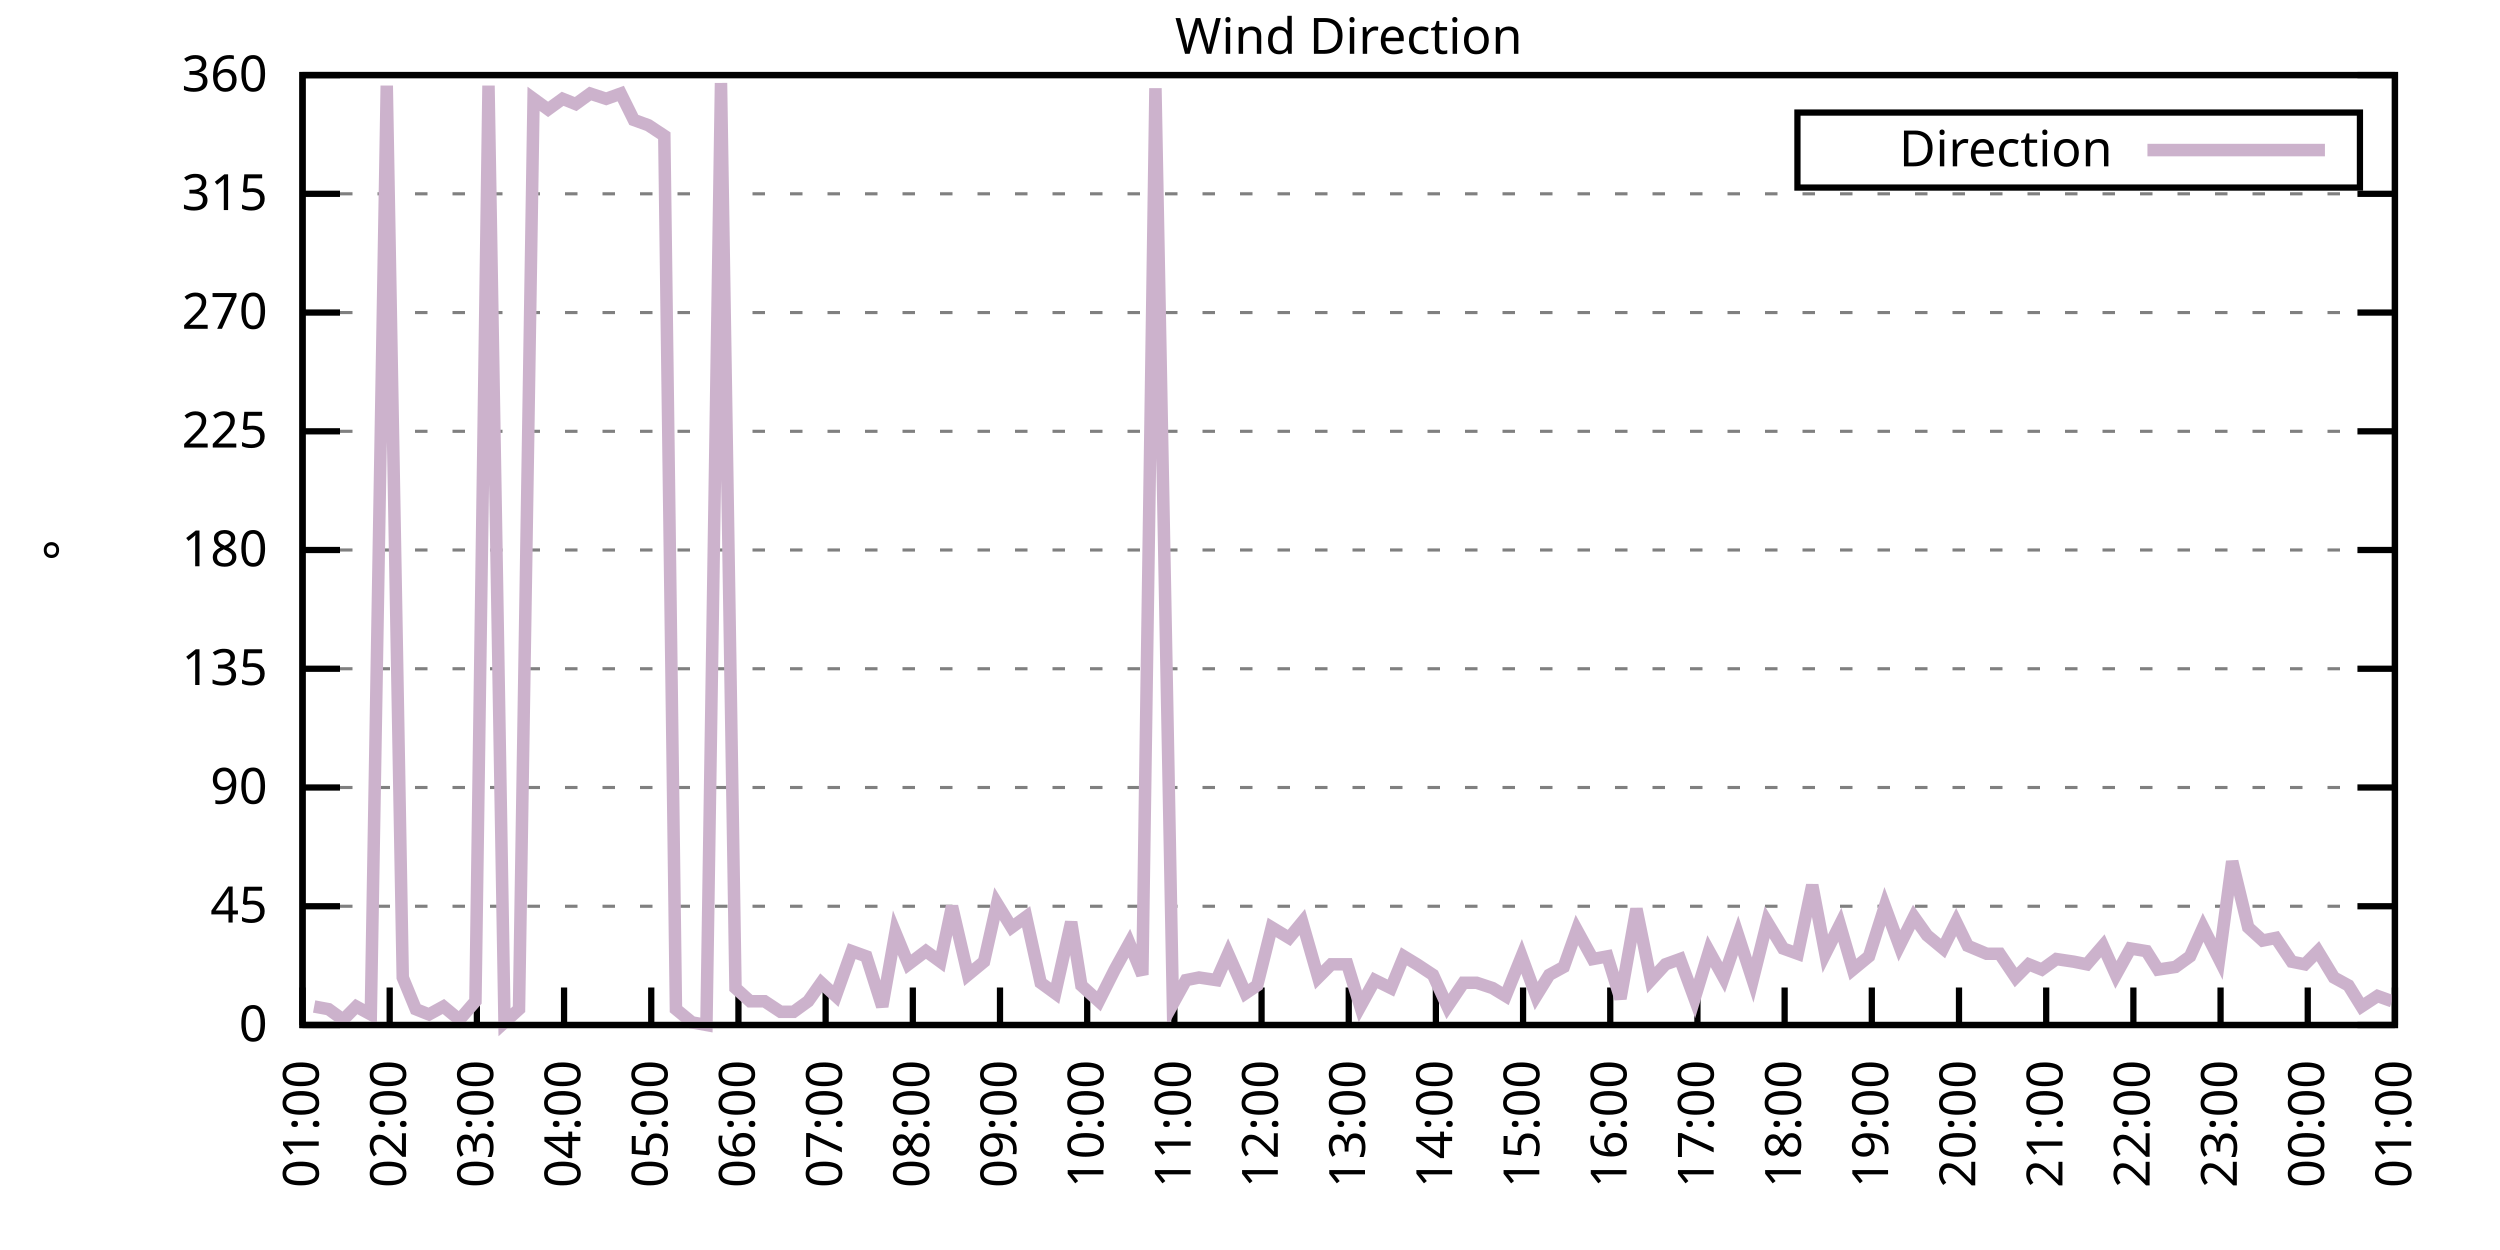
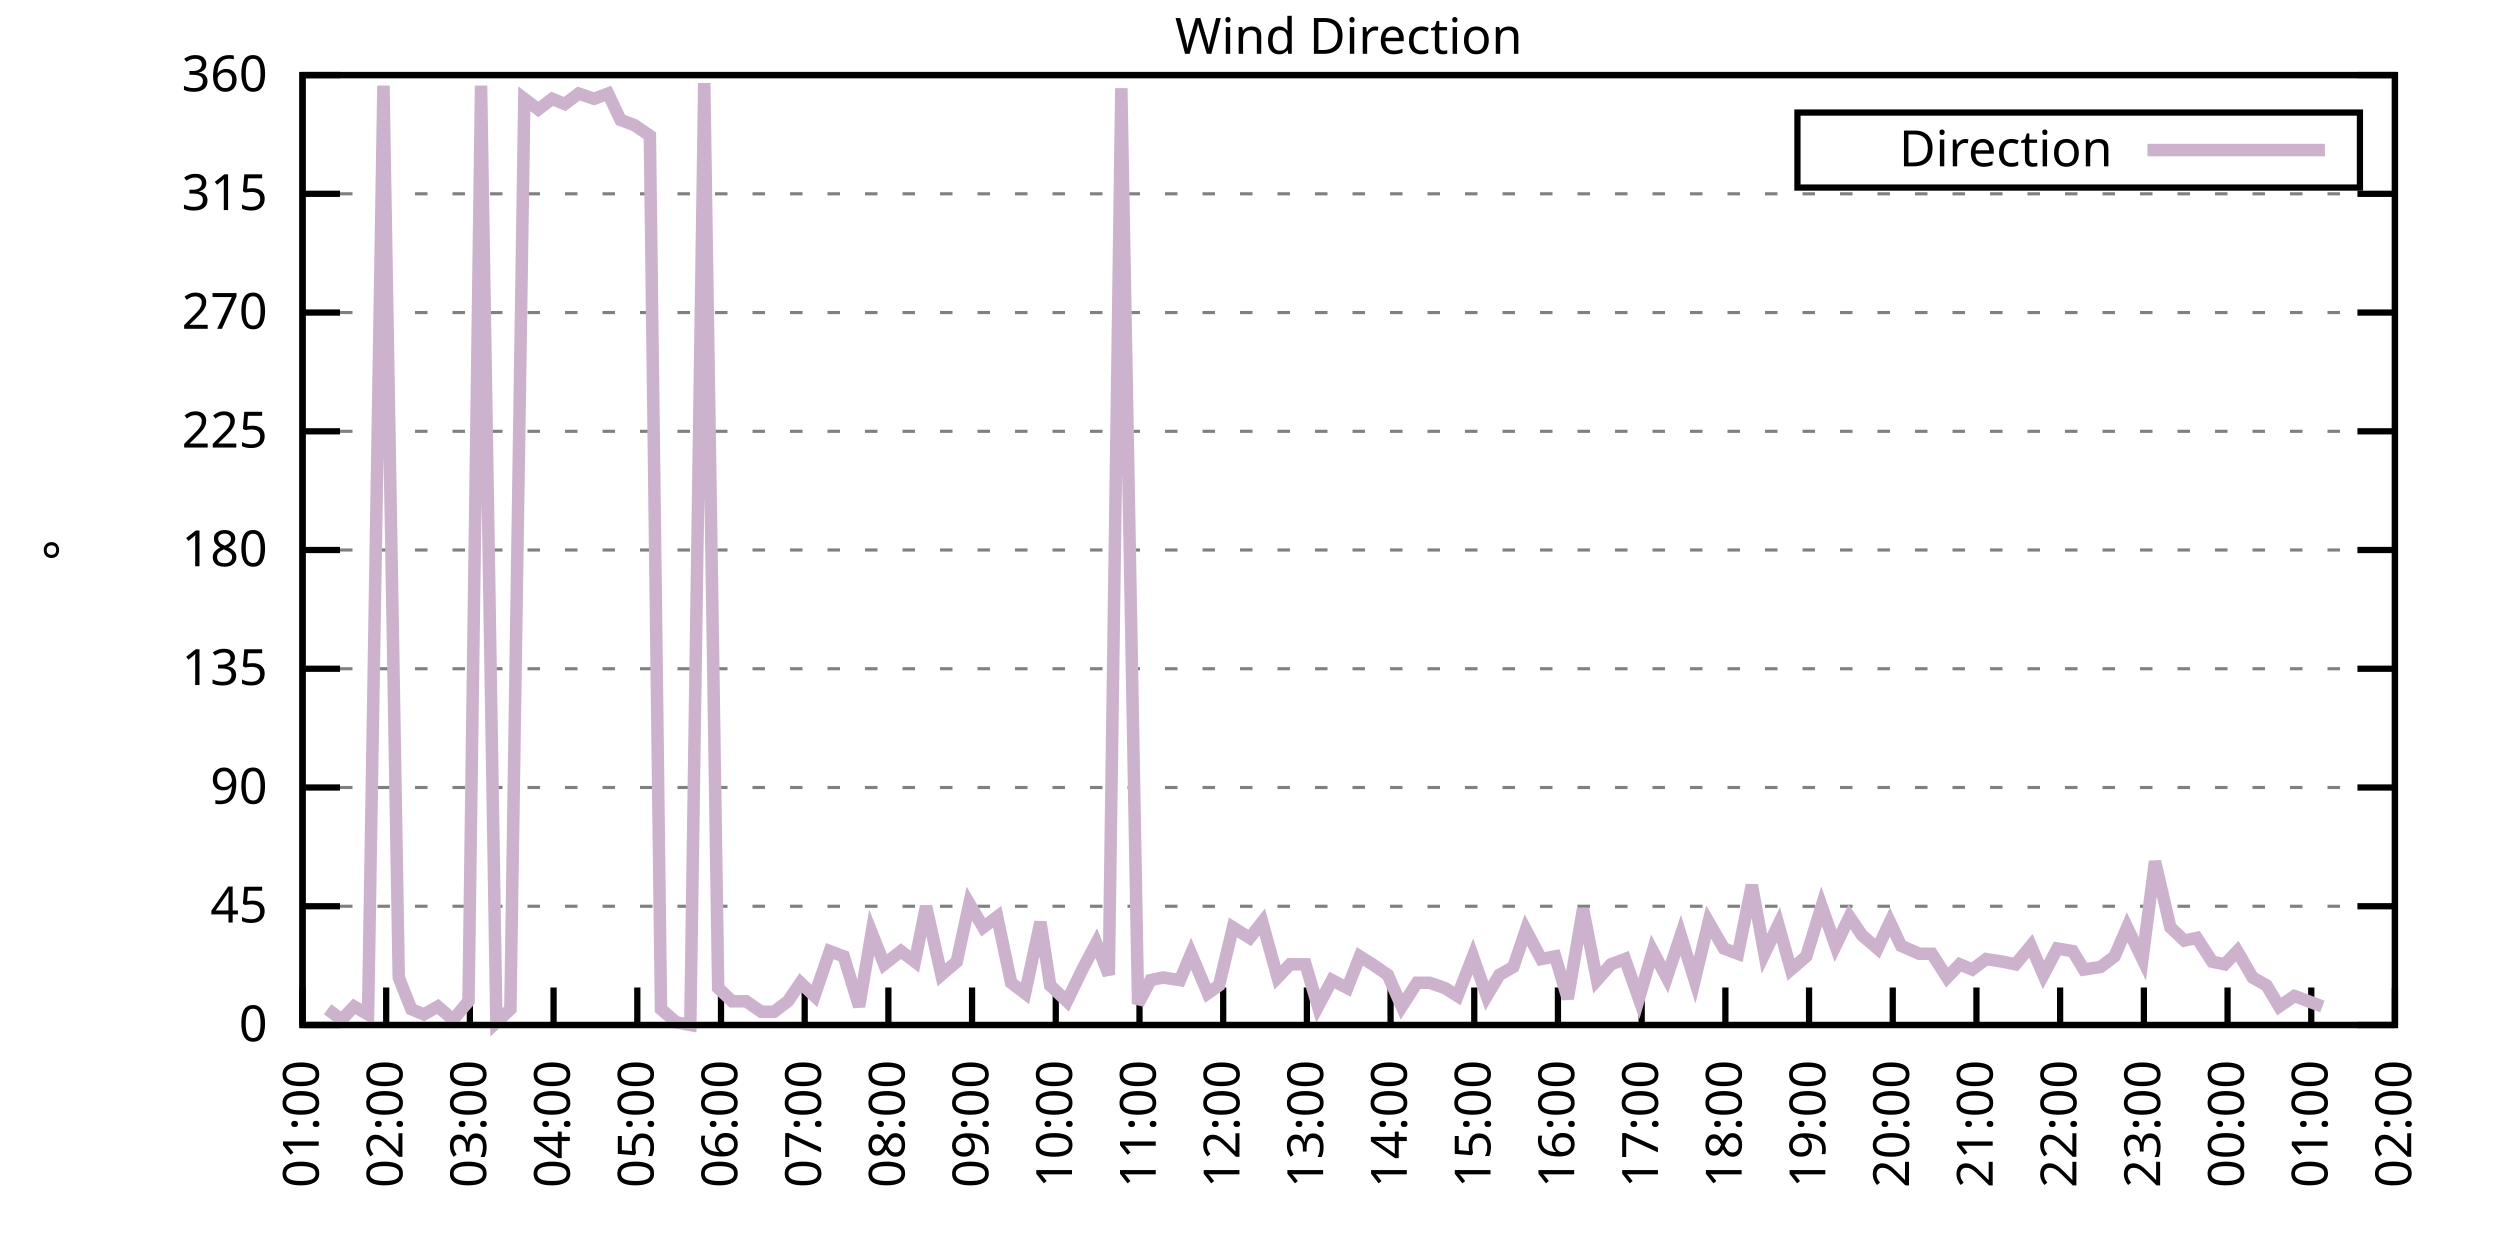
<svg xmlns="http://www.w3.org/2000/svg" xmlns:xlink="http://www.w3.org/1999/xlink" width="400" height="200" viewBox="0 0 400 200">
  <g id="gnuplot_canvas">
    <rect x="0" y="0" width="400" height="200" fill="none" />
    <defs>
      <circle id="gpDot" r="0.5" stroke-width="0.5" stroke="currentColor" />
      <path id="gpPt0" stroke-width="0.333" stroke="currentColor" d="M-1,0 h2 M0,-1 v2" />
      <path id="gpPt1" stroke-width="0.333" stroke="currentColor" d="M-1,-1 L1,1 M1,-1 L-1,1" />
      <path id="gpPt2" stroke-width="0.333" stroke="currentColor" d="M-1,0 L1,0 M0,-1 L0,1 M-1,-1 L1,1 M-1,1 L1,-1" />
      <rect id="gpPt3" stroke-width="0.333" stroke="currentColor" x="-1" y="-1" width="2" height="2" />
      <rect id="gpPt4" stroke-width="0.333" stroke="currentColor" fill="currentColor" x="-1" y="-1" width="2" height="2" />
      <circle id="gpPt5" stroke-width="0.333" stroke="currentColor" cx="0" cy="0" r="1" />
      <use xlink:href="#gpPt5" id="gpPt6" fill="currentColor" stroke="none" />
      <path id="gpPt7" stroke-width="0.333" stroke="currentColor" d="M0,-1.33 L-1.33,0.67 L1.33,0.67 z" />
      <use xlink:href="#gpPt7" id="gpPt8" fill="currentColor" stroke="none" />
      <use xlink:href="#gpPt7" id="gpPt9" stroke="currentColor" transform="rotate(180)" />
      <use xlink:href="#gpPt9" id="gpPt10" fill="currentColor" stroke="none" />
      <use xlink:href="#gpPt3" id="gpPt11" stroke="currentColor" transform="rotate(45)" />
      <use xlink:href="#gpPt11" id="gpPt12" fill="currentColor" stroke="none" />
      <path id="gpPt13" stroke-width="0.333" stroke="currentColor" d="M0,1.330 L1.265,0.411 L0.782,-1.067 L-0.782,-1.076 L-1.265,0.411 z" />
      <use xlink:href="#gpPt13" id="gpPt14" fill="currentColor" stroke="none" />
      <filter id="textbox" filterUnits="objectBoundingBox" x="0" y="0" height="1" width="1">
        <feFlood flood-color="white" flood-opacity="1" result="bgnd" />
        <feComposite in="SourceGraphic" in2="bgnd" operator="atop" />
      </filter>
      <filter id="greybox" filterUnits="objectBoundingBox" x="0" y="0" height="1" width="1">
        <feFlood flood-color="lightgrey" flood-opacity="1" result="grey" />
        <feComposite in="SourceGraphic" in2="grey" operator="atop" />
      </filter>
    </defs>
    <g fill="none" color="white" stroke="currentColor" stroke-width="1.00" stroke-linecap="butt" stroke-linejoin="miter">
</g>
    <g fill="none" color="black" stroke="currentColor" stroke-width="1.00" stroke-linecap="butt" stroke-linejoin="miter">
      <g stroke="none" shape-rendering="crispEdges">
        <polygon fill="rgb(255, 255, 255)" points="48.40,164.00 383.18,164.00 383.18,12.02 48.40,12.02 " />
      </g>
    </g>
    <g fill="none" color="black" stroke="currentColor" stroke-width="1.00" stroke-linecap="butt" stroke-linejoin="miter">
</g>
    <g fill="none" color="black" stroke="black" stroke-width="0.50" stroke-linecap="butt" stroke-linejoin="miter">
</g>
    <g fill="none" color="gray" stroke="currentColor" stroke-width="0.50" stroke-linecap="butt" stroke-linejoin="miter">
      <path stroke="gray" stroke-dasharray="2,4" class="gridline" d="M48.40,164.00 L383.19,164.00  " />
    </g>
    <g fill="none" color="gray" stroke="gray" stroke-width="1.00" stroke-linecap="butt" stroke-linejoin="miter">
</g>
    <g fill="none" color="black" stroke="currentColor" stroke-width="1.00" stroke-linecap="butt" stroke-linejoin="miter">
      <path stroke="black" d="M48.40,164.00 L54.40,164.00 M383.19,164.00 L377.19,164.00  " />
      <g transform="translate(42.80,166.60)" stroke="none" fill="black" font-family="Sans" font-size="8.00" text-anchor="end">
        <text>
          <tspan font-family="Sans"> 0</tspan>
        </text>
      </g>
    </g>
    <g fill="none" color="black" stroke="currentColor" stroke-width="1.00" stroke-linecap="butt" stroke-linejoin="miter">
</g>
    <g fill="none" color="black" stroke="black" stroke-width="0.50" stroke-linecap="butt" stroke-linejoin="miter">
</g>
    <g fill="none" color="gray" stroke="currentColor" stroke-width="0.50" stroke-linecap="butt" stroke-linejoin="miter">
      <path stroke="gray" stroke-dasharray="2,4" class="gridline" d="M48.40,145.00 L383.19,145.00  " />
    </g>
    <g fill="none" color="gray" stroke="gray" stroke-width="1.00" stroke-linecap="butt" stroke-linejoin="miter">
</g>
    <g fill="none" color="black" stroke="currentColor" stroke-width="1.00" stroke-linecap="butt" stroke-linejoin="miter">
      <path stroke="black" d="M48.40,145.00 L54.40,145.00 M383.19,145.00 L377.19,145.00  " />
      <g transform="translate(42.80,147.60)" stroke="none" fill="black" font-family="Sans" font-size="8.00" text-anchor="end">
        <text>
          <tspan font-family="Sans"> 45</tspan>
        </text>
      </g>
    </g>
    <g fill="none" color="black" stroke="currentColor" stroke-width="1.00" stroke-linecap="butt" stroke-linejoin="miter">
</g>
    <g fill="none" color="black" stroke="black" stroke-width="0.50" stroke-linecap="butt" stroke-linejoin="miter">
</g>
    <g fill="none" color="gray" stroke="currentColor" stroke-width="0.50" stroke-linecap="butt" stroke-linejoin="miter">
      <path stroke="gray" stroke-dasharray="2,4" class="gridline" d="M48.40,126.00 L383.19,126.00  " />
    </g>
    <g fill="none" color="gray" stroke="gray" stroke-width="1.00" stroke-linecap="butt" stroke-linejoin="miter">
</g>
    <g fill="none" color="black" stroke="currentColor" stroke-width="1.00" stroke-linecap="butt" stroke-linejoin="miter">
      <path stroke="black" d="M48.40,126.00 L54.40,126.00 M383.19,126.00 L377.19,126.00  " />
      <g transform="translate(42.80,128.60)" stroke="none" fill="black" font-family="Sans" font-size="8.00" text-anchor="end">
        <text>
          <tspan font-family="Sans"> 90</tspan>
        </text>
      </g>
    </g>
    <g fill="none" color="black" stroke="currentColor" stroke-width="1.00" stroke-linecap="butt" stroke-linejoin="miter">
</g>
    <g fill="none" color="black" stroke="black" stroke-width="0.50" stroke-linecap="butt" stroke-linejoin="miter">
</g>
    <g fill="none" color="gray" stroke="currentColor" stroke-width="0.50" stroke-linecap="butt" stroke-linejoin="miter">
      <path stroke="gray" stroke-dasharray="2,4" class="gridline" d="M48.40,107.00 L383.19,107.00  " />
    </g>
    <g fill="none" color="gray" stroke="gray" stroke-width="1.00" stroke-linecap="butt" stroke-linejoin="miter">
</g>
    <g fill="none" color="black" stroke="currentColor" stroke-width="1.00" stroke-linecap="butt" stroke-linejoin="miter">
      <path stroke="black" d="M48.40,107.00 L54.40,107.00 M383.19,107.00 L377.19,107.00  " />
      <g transform="translate(42.80,109.60)" stroke="none" fill="black" font-family="Sans" font-size="8.00" text-anchor="end">
        <text>
          <tspan font-family="Sans"> 135</tspan>
        </text>
      </g>
    </g>
    <g fill="none" color="black" stroke="currentColor" stroke-width="1.00" stroke-linecap="butt" stroke-linejoin="miter">
</g>
    <g fill="none" color="black" stroke="black" stroke-width="0.50" stroke-linecap="butt" stroke-linejoin="miter">
</g>
    <g fill="none" color="gray" stroke="currentColor" stroke-width="0.50" stroke-linecap="butt" stroke-linejoin="miter">
      <path stroke="gray" stroke-dasharray="2,4" class="gridline" d="M48.40,88.00 L383.19,88.00  " />
    </g>
    <g fill="none" color="gray" stroke="gray" stroke-width="1.00" stroke-linecap="butt" stroke-linejoin="miter">
</g>
    <g fill="none" color="black" stroke="currentColor" stroke-width="1.00" stroke-linecap="butt" stroke-linejoin="miter">
      <path stroke="black" d="M48.40,88.00 L54.40,88.00 M383.19,88.00 L377.19,88.00  " />
      <g transform="translate(42.80,90.60)" stroke="none" fill="black" font-family="Sans" font-size="8.00" text-anchor="end">
        <text>
          <tspan font-family="Sans"> 180</tspan>
        </text>
      </g>
    </g>
    <g fill="none" color="black" stroke="currentColor" stroke-width="1.00" stroke-linecap="butt" stroke-linejoin="miter">
</g>
    <g fill="none" color="black" stroke="black" stroke-width="0.50" stroke-linecap="butt" stroke-linejoin="miter">
</g>
    <g fill="none" color="gray" stroke="currentColor" stroke-width="0.50" stroke-linecap="butt" stroke-linejoin="miter">
      <path stroke="gray" stroke-dasharray="2,4" class="gridline" d="M48.40,69.01 L383.19,69.01  " />
    </g>
    <g fill="none" color="gray" stroke="gray" stroke-width="1.00" stroke-linecap="butt" stroke-linejoin="miter">
</g>
    <g fill="none" color="black" stroke="currentColor" stroke-width="1.00" stroke-linecap="butt" stroke-linejoin="miter">
      <path stroke="black" d="M48.40,69.01 L54.40,69.01 M383.19,69.01 L377.19,69.01  " />
      <g transform="translate(42.80,71.61)" stroke="none" fill="black" font-family="Sans" font-size="8.00" text-anchor="end">
        <text>
          <tspan font-family="Sans"> 225</tspan>
        </text>
      </g>
    </g>
    <g fill="none" color="black" stroke="currentColor" stroke-width="1.00" stroke-linecap="butt" stroke-linejoin="miter">
</g>
    <g fill="none" color="black" stroke="black" stroke-width="0.50" stroke-linecap="butt" stroke-linejoin="miter">
</g>
    <g fill="none" color="gray" stroke="currentColor" stroke-width="0.50" stroke-linecap="butt" stroke-linejoin="miter">
      <path stroke="gray" stroke-dasharray="2,4" class="gridline" d="M48.40,50.01 L383.19,50.01  " />
    </g>
    <g fill="none" color="gray" stroke="gray" stroke-width="1.00" stroke-linecap="butt" stroke-linejoin="miter">
</g>
    <g fill="none" color="black" stroke="currentColor" stroke-width="1.00" stroke-linecap="butt" stroke-linejoin="miter">
      <path stroke="black" d="M48.40,50.01 L54.40,50.01 M383.19,50.01 L377.19,50.01  " />
      <g transform="translate(42.80,52.61)" stroke="none" fill="black" font-family="Sans" font-size="8.00" text-anchor="end">
        <text>
          <tspan font-family="Sans"> 270</tspan>
        </text>
      </g>
    </g>
    <g fill="none" color="black" stroke="currentColor" stroke-width="1.00" stroke-linecap="butt" stroke-linejoin="miter">
</g>
    <g fill="none" color="black" stroke="black" stroke-width="0.50" stroke-linecap="butt" stroke-linejoin="miter">
</g>
    <g fill="none" color="gray" stroke="currentColor" stroke-width="0.50" stroke-linecap="butt" stroke-linejoin="miter">
      <path stroke="gray" stroke-dasharray="2,4" class="gridline" d="M48.40,31.01 L383.19,31.01  " />
    </g>
    <g fill="none" color="gray" stroke="gray" stroke-width="1.00" stroke-linecap="butt" stroke-linejoin="miter">
</g>
    <g fill="none" color="black" stroke="currentColor" stroke-width="1.00" stroke-linecap="butt" stroke-linejoin="miter">
      <path stroke="black" d="M48.40,31.01 L54.40,31.01 M383.19,31.01 L377.19,31.01  " />
      <g transform="translate(42.80,33.61)" stroke="none" fill="black" font-family="Sans" font-size="8.00" text-anchor="end">
        <text>
          <tspan font-family="Sans"> 315</tspan>
        </text>
      </g>
    </g>
    <g fill="none" color="black" stroke="currentColor" stroke-width="1.00" stroke-linecap="butt" stroke-linejoin="miter">
</g>
    <g fill="none" color="black" stroke="black" stroke-width="0.50" stroke-linecap="butt" stroke-linejoin="miter">
</g>
    <g fill="none" color="gray" stroke="currentColor" stroke-width="0.50" stroke-linecap="butt" stroke-linejoin="miter">
      <path stroke="gray" stroke-dasharray="2,4" class="gridline" d="M48.40,12.01 L383.19,12.01  " />
    </g>
    <g fill="none" color="gray" stroke="gray" stroke-width="1.00" stroke-linecap="butt" stroke-linejoin="miter">
</g>
    <g fill="none" color="black" stroke="currentColor" stroke-width="1.00" stroke-linecap="butt" stroke-linejoin="miter">
      <path stroke="black" d="M48.40,12.01 L54.40,12.01 M383.19,12.01 L377.19,12.01  " />
      <g transform="translate(42.80,14.61)" stroke="none" fill="black" font-family="Sans" font-size="8.00" text-anchor="end">
        <text>
          <tspan font-family="Sans"> 360</tspan>
        </text>
      </g>
    </g>
    <g fill="none" color="black" stroke="currentColor" stroke-width="1.00" stroke-linecap="butt" stroke-linejoin="miter">
      <path stroke="black" d="M48.40,164.00 L48.40,158.00  " />
      <g transform="translate(51.00,169.60) rotate(270.00)" stroke="none" fill="black" font-family="Sans" font-size="8.00" text-anchor="end">
        <text>
          <tspan font-family="Sans">01:00</tspan>
        </text>
      </g>
    </g>
    <g fill="none" color="black" stroke="currentColor" stroke-width="1.00" stroke-linecap="butt" stroke-linejoin="miter">
-       <path stroke="black" d="M62.35,164.00 L62.35,158.00  " />
-       <g transform="translate(64.95,169.60) rotate(270.00)" stroke="none" fill="black" font-family="Sans" font-size="8.00" text-anchor="end">
+       <path stroke="black" d="M61.79,164.00 L61.79,158.00  " />
+       <g transform="translate(64.39,169.60) rotate(270.00)" stroke="none" fill="black" font-family="Sans" font-size="8.00" text-anchor="end">
        <text>
          <tspan font-family="Sans">02:00</tspan>
        </text>
      </g>
    </g>
    <g fill="none" color="black" stroke="currentColor" stroke-width="1.00" stroke-linecap="butt" stroke-linejoin="miter">
-       <path stroke="black" d="M76.30,164.00 L76.30,158.00  " />
-       <g transform="translate(78.90,169.60) rotate(270.00)" stroke="none" fill="black" font-family="Sans" font-size="8.00" text-anchor="end">
+       <path stroke="black" d="M75.18,164.00 L75.18,158.00  " />
+       <g transform="translate(77.78,169.60) rotate(270.00)" stroke="none" fill="black" font-family="Sans" font-size="8.00" text-anchor="end">
        <text>
          <tspan font-family="Sans">03:00</tspan>
        </text>
      </g>
    </g>
    <g fill="none" color="black" stroke="currentColor" stroke-width="1.00" stroke-linecap="butt" stroke-linejoin="miter">
-       <path stroke="black" d="M90.25,164.00 L90.25,158.00  " />
-       <g transform="translate(92.85,169.60) rotate(270.00)" stroke="none" fill="black" font-family="Sans" font-size="8.00" text-anchor="end">
+       <path stroke="black" d="M88.57,164.00 L88.57,158.00  " />
+       <g transform="translate(91.17,169.60) rotate(270.00)" stroke="none" fill="black" font-family="Sans" font-size="8.00" text-anchor="end">
        <text>
          <tspan font-family="Sans">04:00</tspan>
        </text>
      </g>
    </g>
    <g fill="none" color="black" stroke="currentColor" stroke-width="1.00" stroke-linecap="butt" stroke-linejoin="miter">
-       <path stroke="black" d="M104.20,164.00 L104.20,158.00  " />
-       <g transform="translate(106.80,169.60) rotate(270.00)" stroke="none" fill="black" font-family="Sans" font-size="8.00" text-anchor="end">
+       <path stroke="black" d="M101.97,164.00 L101.97,158.00  " />
+       <g transform="translate(104.57,169.60) rotate(270.00)" stroke="none" fill="black" font-family="Sans" font-size="8.00" text-anchor="end">
        <text>
          <tspan font-family="Sans">05:00</tspan>
        </text>
      </g>
    </g>
    <g fill="none" color="black" stroke="currentColor" stroke-width="1.00" stroke-linecap="butt" stroke-linejoin="miter">
-       <path stroke="black" d="M118.15,164.00 L118.15,158.00  " />
-       <g transform="translate(120.75,169.60) rotate(270.00)" stroke="none" fill="black" font-family="Sans" font-size="8.00" text-anchor="end">
+       <path stroke="black" d="M115.36,164.00 L115.36,158.00  " />
+       <g transform="translate(117.96,169.60) rotate(270.00)" stroke="none" fill="black" font-family="Sans" font-size="8.00" text-anchor="end">
        <text>
          <tspan font-family="Sans">06:00</tspan>
        </text>
      </g>
    </g>
    <g fill="none" color="black" stroke="currentColor" stroke-width="1.00" stroke-linecap="butt" stroke-linejoin="miter">
-       <path stroke="black" d="M132.10,164.00 L132.10,158.00  " />
-       <g transform="translate(134.70,169.60) rotate(270.00)" stroke="none" fill="black" font-family="Sans" font-size="8.00" text-anchor="end">
+       <path stroke="black" d="M128.75,164.00 L128.75,158.00  " />
+       <g transform="translate(131.35,169.60) rotate(270.00)" stroke="none" fill="black" font-family="Sans" font-size="8.00" text-anchor="end">
        <text>
          <tspan font-family="Sans">07:00</tspan>
        </text>
      </g>
    </g>
    <g fill="none" color="black" stroke="currentColor" stroke-width="1.00" stroke-linecap="butt" stroke-linejoin="miter">
-       <path stroke="black" d="M146.05,164.00 L146.05,158.00  " />
-       <g transform="translate(148.65,169.60) rotate(270.00)" stroke="none" fill="black" font-family="Sans" font-size="8.00" text-anchor="end">
+       <path stroke="black" d="M142.14,164.00 L142.14,158.00  " />
+       <g transform="translate(144.74,169.60) rotate(270.00)" stroke="none" fill="black" font-family="Sans" font-size="8.00" text-anchor="end">
        <text>
          <tspan font-family="Sans">08:00</tspan>
        </text>
      </g>
    </g>
    <g fill="none" color="black" stroke="currentColor" stroke-width="1.00" stroke-linecap="butt" stroke-linejoin="miter">
-       <path stroke="black" d="M160.00,164.00 L160.00,158.00  " />
-       <g transform="translate(162.60,169.60) rotate(270.00)" stroke="none" fill="black" font-family="Sans" font-size="8.00" text-anchor="end">
+       <path stroke="black" d="M155.53,164.00 L155.53,158.00  " />
+       <g transform="translate(158.13,169.60) rotate(270.00)" stroke="none" fill="black" font-family="Sans" font-size="8.00" text-anchor="end">
        <text>
          <tspan font-family="Sans">09:00</tspan>
        </text>
      </g>
    </g>
    <g fill="none" color="black" stroke="currentColor" stroke-width="1.00" stroke-linecap="butt" stroke-linejoin="miter">
-       <path stroke="black" d="M173.95,164.00 L173.95,158.00  " />
-       <g transform="translate(176.55,169.60) rotate(270.00)" stroke="none" fill="black" font-family="Sans" font-size="8.00" text-anchor="end">
+       <path stroke="black" d="M168.92,164.00 L168.92,158.00  " />
+       <g transform="translate(171.52,169.60) rotate(270.00)" stroke="none" fill="black" font-family="Sans" font-size="8.00" text-anchor="end">
        <text>
          <tspan font-family="Sans">10:00</tspan>
        </text>
      </g>
    </g>
    <g fill="none" color="black" stroke="currentColor" stroke-width="1.00" stroke-linecap="butt" stroke-linejoin="miter">
-       <path stroke="black" d="M187.90,164.00 L187.90,158.00  " />
-       <g transform="translate(190.50,169.60) rotate(270.00)" stroke="none" fill="black" font-family="Sans" font-size="8.00" text-anchor="end">
+       <path stroke="black" d="M182.32,164.00 L182.32,158.00  " />
+       <g transform="translate(184.92,169.60) rotate(270.00)" stroke="none" fill="black" font-family="Sans" font-size="8.00" text-anchor="end">
        <text>
          <tspan font-family="Sans">11:00</tspan>
        </text>
      </g>
    </g>
    <g fill="none" color="black" stroke="currentColor" stroke-width="1.00" stroke-linecap="butt" stroke-linejoin="miter">
-       <path stroke="black" d="M201.85,164.00 L201.85,158.00  " />
-       <g transform="translate(204.45,169.60) rotate(270.00)" stroke="none" fill="black" font-family="Sans" font-size="8.00" text-anchor="end">
+       <path stroke="black" d="M195.71,164.00 L195.71,158.00  " />
+       <g transform="translate(198.31,169.60) rotate(270.00)" stroke="none" fill="black" font-family="Sans" font-size="8.00" text-anchor="end">
        <text>
          <tspan font-family="Sans">12:00</tspan>
        </text>
      </g>
    </g>
    <g fill="none" color="black" stroke="currentColor" stroke-width="1.00" stroke-linecap="butt" stroke-linejoin="miter">
-       <path stroke="black" d="M215.80,164.00 L215.80,158.00  " />
-       <g transform="translate(218.40,169.60) rotate(270.00)" stroke="none" fill="black" font-family="Sans" font-size="8.00" text-anchor="end">
+       <path stroke="black" d="M209.10,164.00 L209.10,158.00  " />
+       <g transform="translate(211.70,169.60) rotate(270.00)" stroke="none" fill="black" font-family="Sans" font-size="8.00" text-anchor="end">
        <text>
          <tspan font-family="Sans">13:00</tspan>
        </text>
      </g>
    </g>
    <g fill="none" color="black" stroke="currentColor" stroke-width="1.00" stroke-linecap="butt" stroke-linejoin="miter">
-       <path stroke="black" d="M229.74,164.00 L229.74,158.00  " />
-       <g transform="translate(232.34,169.60) rotate(270.00)" stroke="none" fill="black" font-family="Sans" font-size="8.00" text-anchor="end">
+       <path stroke="black" d="M222.49,164.00 L222.49,158.00  " />
+       <g transform="translate(225.09,169.60) rotate(270.00)" stroke="none" fill="black" font-family="Sans" font-size="8.00" text-anchor="end">
        <text>
          <tspan font-family="Sans">14:00</tspan>
        </text>
      </g>
    </g>
    <g fill="none" color="black" stroke="currentColor" stroke-width="1.00" stroke-linecap="butt" stroke-linejoin="miter">
-       <path stroke="black" d="M243.69,164.00 L243.69,158.00  " />
-       <g transform="translate(246.29,169.60) rotate(270.00)" stroke="none" fill="black" font-family="Sans" font-size="8.00" text-anchor="end">
+       <path stroke="black" d="M235.88,164.00 L235.88,158.00  " />
+       <g transform="translate(238.48,169.60) rotate(270.00)" stroke="none" fill="black" font-family="Sans" font-size="8.00" text-anchor="end">
        <text>
          <tspan font-family="Sans">15:00</tspan>
        </text>
      </g>
    </g>
    <g fill="none" color="black" stroke="currentColor" stroke-width="1.00" stroke-linecap="butt" stroke-linejoin="miter">
-       <path stroke="black" d="M257.64,164.00 L257.64,158.00  " />
-       <g transform="translate(260.24,169.60) rotate(270.00)" stroke="none" fill="black" font-family="Sans" font-size="8.00" text-anchor="end">
+       <path stroke="black" d="M249.27,164.00 L249.27,158.00  " />
+       <g transform="translate(251.87,169.60) rotate(270.00)" stroke="none" fill="black" font-family="Sans" font-size="8.00" text-anchor="end">
        <text>
          <tspan font-family="Sans">16:00</tspan>
        </text>
      </g>
    </g>
    <g fill="none" color="black" stroke="currentColor" stroke-width="1.00" stroke-linecap="butt" stroke-linejoin="miter">
-       <path stroke="black" d="M271.59,164.00 L271.59,158.00  " />
-       <g transform="translate(274.19,169.60) rotate(270.00)" stroke="none" fill="black" font-family="Sans" font-size="8.00" text-anchor="end">
+       <path stroke="black" d="M262.67,164.00 L262.67,158.00  " />
+       <g transform="translate(265.27,169.60) rotate(270.00)" stroke="none" fill="black" font-family="Sans" font-size="8.00" text-anchor="end">
        <text>
          <tspan font-family="Sans">17:00</tspan>
        </text>
      </g>
    </g>
    <g fill="none" color="black" stroke="currentColor" stroke-width="1.00" stroke-linecap="butt" stroke-linejoin="miter">
-       <path stroke="black" d="M285.54,164.00 L285.54,158.00  " />
-       <g transform="translate(288.14,169.60) rotate(270.00)" stroke="none" fill="black" font-family="Sans" font-size="8.00" text-anchor="end">
+       <path stroke="black" d="M276.06,164.00 L276.06,158.00  " />
+       <g transform="translate(278.66,169.60) rotate(270.00)" stroke="none" fill="black" font-family="Sans" font-size="8.00" text-anchor="end">
        <text>
          <tspan font-family="Sans">18:00</tspan>
        </text>
      </g>
    </g>
    <g fill="none" color="black" stroke="currentColor" stroke-width="1.00" stroke-linecap="butt" stroke-linejoin="miter">
-       <path stroke="black" d="M299.49,164.00 L299.49,158.00  " />
-       <g transform="translate(302.09,169.60) rotate(270.00)" stroke="none" fill="black" font-family="Sans" font-size="8.00" text-anchor="end">
+       <path stroke="black" d="M289.45,164.00 L289.45,158.00  " />
+       <g transform="translate(292.05,169.60) rotate(270.00)" stroke="none" fill="black" font-family="Sans" font-size="8.00" text-anchor="end">
        <text>
          <tspan font-family="Sans">19:00</tspan>
        </text>
      </g>
    </g>
    <g fill="none" color="black" stroke="currentColor" stroke-width="1.00" stroke-linecap="butt" stroke-linejoin="miter">
-       <path stroke="black" d="M313.44,164.00 L313.44,158.00  " />
-       <g transform="translate(316.04,169.60) rotate(270.00)" stroke="none" fill="black" font-family="Sans" font-size="8.00" text-anchor="end">
+       <path stroke="black" d="M302.84,164.00 L302.84,158.00  " />
+       <g transform="translate(305.44,169.60) rotate(270.00)" stroke="none" fill="black" font-family="Sans" font-size="8.00" text-anchor="end">
        <text>
          <tspan font-family="Sans">20:00</tspan>
        </text>
      </g>
    </g>
    <g fill="none" color="black" stroke="currentColor" stroke-width="1.00" stroke-linecap="butt" stroke-linejoin="miter">
-       <path stroke="black" d="M327.39,164.00 L327.39,158.00  " />
-       <g transform="translate(329.99,169.60) rotate(270.00)" stroke="none" fill="black" font-family="Sans" font-size="8.00" text-anchor="end">
+       <path stroke="black" d="M316.23,164.00 L316.23,158.00  " />
+       <g transform="translate(318.83,169.60) rotate(270.00)" stroke="none" fill="black" font-family="Sans" font-size="8.00" text-anchor="end">
        <text>
          <tspan font-family="Sans">21:00</tspan>
        </text>
      </g>
    </g>
    <g fill="none" color="black" stroke="currentColor" stroke-width="1.00" stroke-linecap="butt" stroke-linejoin="miter">
-       <path stroke="black" d="M341.34,164.00 L341.34,158.00  " />
-       <g transform="translate(343.94,169.60) rotate(270.00)" stroke="none" fill="black" font-family="Sans" font-size="8.00" text-anchor="end">
+       <path stroke="black" d="M329.62,164.00 L329.62,158.00  " />
+       <g transform="translate(332.22,169.60) rotate(270.00)" stroke="none" fill="black" font-family="Sans" font-size="8.00" text-anchor="end">
        <text>
          <tspan font-family="Sans">22:00</tspan>
        </text>
      </g>
    </g>
    <g fill="none" color="black" stroke="currentColor" stroke-width="1.00" stroke-linecap="butt" stroke-linejoin="miter">
-       <path stroke="black" d="M355.29,164.00 L355.29,158.00  " />
-       <g transform="translate(357.89,169.60) rotate(270.00)" stroke="none" fill="black" font-family="Sans" font-size="8.00" text-anchor="end">
+       <path stroke="black" d="M343.02,164.00 L343.02,158.00  " />
+       <g transform="translate(345.62,169.60) rotate(270.00)" stroke="none" fill="black" font-family="Sans" font-size="8.00" text-anchor="end">
        <text>
          <tspan font-family="Sans">23:00</tspan>
        </text>
      </g>
    </g>
    <g fill="none" color="black" stroke="currentColor" stroke-width="1.00" stroke-linecap="butt" stroke-linejoin="miter">
-       <path stroke="black" d="M369.24,164.00 L369.24,158.00  " />
-       <g transform="translate(371.84,169.60) rotate(270.00)" stroke="none" fill="black" font-family="Sans" font-size="8.00" text-anchor="end">
+       <path stroke="black" d="M356.41,164.00 L356.41,158.00  " />
+       <g transform="translate(359.01,169.60) rotate(270.00)" stroke="none" fill="black" font-family="Sans" font-size="8.00" text-anchor="end">
        <text>
          <tspan font-family="Sans">00:00</tspan>
+         </text>
+       </g>
+     </g>
+     <g fill="none" color="black" stroke="currentColor" stroke-width="1.00" stroke-linecap="butt" stroke-linejoin="miter">
+       <path stroke="black" d="M369.80,164.00 L369.80,158.00  " />
+       <g transform="translate(372.40,169.60) rotate(270.00)" stroke="none" fill="black" font-family="Sans" font-size="8.00" text-anchor="end">
+         <text>
+           <tspan font-family="Sans">01:00</tspan>
        </text>
      </g>
    </g>
    <g fill="none" color="black" stroke="currentColor" stroke-width="1.00" stroke-linecap="butt" stroke-linejoin="miter">
      <path stroke="black" d="M383.19,164.00 L383.19,158.00  " />
      <g transform="translate(385.79,169.60) rotate(270.00)" stroke="none" fill="black" font-family="Sans" font-size="8.00" text-anchor="end">
        <text>
-           <tspan font-family="Sans">01:00</tspan>
+           <tspan font-family="Sans">02:00</tspan>
        </text>
      </g>
    </g>
    <g fill="none" color="black" stroke="currentColor" stroke-width="1.00" stroke-linecap="butt" stroke-linejoin="miter">
</g>
    <g fill="none" color="black" stroke="currentColor" stroke-width="1.00" stroke-linecap="butt" stroke-linejoin="miter">
      <path stroke="black" d="M48.40,12.01 L48.40,164.00 L383.19,164.00 L383.19,12.01 L48.40,12.01 Z  " />
    </g>
    <g fill="none" color="black" stroke="currentColor" stroke-width="1.00" stroke-linecap="butt" stroke-linejoin="miter">
</g>
    <g fill="none" color="black" stroke="currentColor" stroke-width="1.00" stroke-linecap="butt" stroke-linejoin="miter">
      <path stroke="black" d="M287.59,30.01 L287.59,18.01 L377.59,18.01 L377.59,30.01 L287.59,30.01 Z  " />
    </g>
    <g id="Wind_direction_plot_1">
      <g fill="none" color="white" stroke="black" stroke-width="2.00" stroke-linecap="butt" stroke-linejoin="miter">
</g>
      <g fill="none" color="black" stroke="currentColor" stroke-width="2.00" stroke-linecap="butt" stroke-linejoin="miter">
        <g transform="translate(337.99,26.61)" stroke="none" fill="black" font-family="Sans" font-size="8.00" text-anchor="end">
          <text>
            <tspan font-family="Sans">Direction</tspan>
          </text>
        </g>
      </g>
      <g fill="none" color="black" stroke="currentColor" stroke-width="2.00" stroke-linecap="butt" stroke-linejoin="miter">
-         <path stroke="rgb(204, 178, 204)" d="M343.59,24.01 L371.99,24.01 M50.26,161.04 L52.58,161.47 L54.91,163.16 L57.00,161.04 L59.33,162.31 L61.88,13.70   L64.44,156.40 L66.53,161.47 L68.63,162.31 L70.95,161.04 L73.51,163.16 L76.07,160.20 L78.16,13.70 L80.72,163.58   L83.04,161.47 L85.37,15.81 L87.69,17.50 L90.02,15.81 L92.11,16.65 L94.43,14.97 L96.99,15.81 L99.32,14.97   L101.41,19.19 L103.73,20.03 L106.29,21.72 L108.15,161.47 L110.71,163.58 L113.03,164.00 L115.36,13.28 L117.68,158.09   L120.01,160.20 L122.33,160.20 L124.89,161.89 L126.98,161.89 L129.31,160.20 L131.40,157.24 L133.72,159.36 L136.28,152.18   L138.61,153.02 L141.16,161.04 L143.26,149.22 L145.35,154.29 L148.14,152.18 L150.46,153.87 L152.32,145.00 L154.88,155.98   L157.44,153.87 L159.53,144.58 L161.86,148.38 L164.18,146.69 L166.51,157.24 L168.83,158.93 L171.39,147.53 L173.02,157.67   L175.81,160.20 L178.36,155.13 L180.69,150.91 L182.78,155.98 L184.87,14.12 L187.66,160.62 L189.76,156.82 L191.85,156.40   L194.64,156.82 L196.50,152.60 L199.29,158.93 L201.15,157.67 L203.47,148.38 L206.26,150.07 L208.36,147.53 L210.91,156.40   L213.01,154.29 L215.56,154.29 L217.65,161.04 L219.98,156.82 L222.54,158.09 L224.63,153.02 L226.72,154.29 L229.28,155.98   L231.60,161.04 L234.16,157.24 L236.25,157.24 L238.81,158.09 L240.90,159.36 L243.46,153.02 L245.79,159.36 L247.88,155.98   L250.20,154.71 L252.30,148.80 L254.85,153.45 L257.18,153.02 L259.27,159.78 L261.83,145.42 L264.15,156.82 L266.48,154.29   L268.80,153.45 L271.13,159.78 L273.45,152.18 L275.78,156.40 L278.10,149.65 L280.43,156.82 L282.75,147.53 L285.31,151.76   L287.64,152.60 L289.96,141.62 L292.05,152.60 L294.38,147.96 L296.47,155.13 L299.03,153.02 L301.58,145.00 L303.91,151.33   L306.23,146.69 L308.33,149.65 L310.88,151.76 L312.98,147.53 L314.84,151.33 L317.86,152.60 L319.95,152.60 L322.51,156.40   L324.60,154.29 L326.69,155.13 L329.02,153.45 L331.81,153.87 L333.90,154.29 L336.46,151.33 L338.55,155.98 L340.88,151.76   L343.43,152.18 L345.29,155.13 L348.08,154.71 L350.41,153.02 L352.50,148.38 L355.06,153.45 L357.15,137.82 L359.71,148.38   L362.03,150.49 L364.13,150.07 L366.68,153.87 L368.78,154.29 L370.87,152.18 L373.43,156.40 L375.75,157.67 L377.84,161.04   L380.40,159.36 L382.73,160.20  " />
+         <path stroke="rgb(204, 178, 204)" d="M343.59,24.01 L371.99,24.01 M52.42,161.47 L54.65,163.16 L56.66,161.04 L58.89,162.31 L61.35,13.70 L63.80,156.40   L65.81,161.47 L67.82,162.31 L70.05,161.04 L72.50,163.16 L74.96,160.20 L76.97,13.70 L79.42,163.58 L81.66,161.47   L83.89,15.81 L86.12,17.50 L88.35,15.81 L90.36,16.65 L92.59,14.97 L95.05,15.81 L97.28,14.97 L99.29,19.19   L101.52,20.03 L103.98,21.72 L105.76,161.47 L108.22,163.58 L110.45,164.00 L112.68,13.28 L114.91,158.09 L117.14,160.20   L119.38,160.20 L121.83,161.89 L123.84,161.89 L126.07,160.20 L128.08,157.24 L130.31,159.36 L132.77,152.18 L135.00,153.02   L137.45,161.04 L139.46,149.22 L141.47,154.29 L144.15,152.18 L146.38,153.87 L148.17,145.00 L150.62,155.98 L153.08,153.87   L155.09,144.58 L157.32,148.38 L159.55,146.69 L161.78,157.24 L164.01,158.93 L166.47,147.53 L168.03,157.67 L170.71,160.20   L173.17,155.13 L175.40,150.91 L177.41,155.98 L179.41,14.12 L182.09,160.62 L184.10,156.82 L186.11,156.40 L188.79,156.82   L190.57,152.60 L193.25,158.93 L195.04,157.67 L197.27,148.38 L199.95,150.07 L201.96,147.53 L204.41,156.40 L206.42,154.29   L208.88,154.29 L210.88,161.04 L213.12,156.82 L215.57,158.09 L217.58,153.02 L219.59,154.29 L222.04,155.98 L224.28,161.04   L226.73,157.24 L228.74,157.24 L231.20,158.09 L233.20,159.36 L235.66,153.02 L237.89,159.36 L239.90,155.98 L242.13,154.71   L244.14,148.80 L246.60,153.45 L248.83,153.02 L250.84,159.78 L253.29,145.42 L255.52,156.82 L257.76,154.29 L259.99,153.45   L262.22,159.78 L264.45,152.18 L266.68,156.40 L268.92,149.65 L271.15,156.82 L273.38,147.53 L275.83,151.76 L278.07,152.60   L280.30,141.62 L282.31,152.60 L284.54,147.96 L286.55,155.13 L289.00,153.02 L291.46,145.00 L293.69,151.33 L295.92,146.69   L297.93,149.65 L300.39,151.76 L302.39,147.53 L304.18,151.33 L307.08,152.60 L309.09,152.60 L311.54,156.40 L313.55,154.29   L315.56,155.13 L317.79,153.45 L320.47,153.87 L322.48,154.29 L324.94,151.33 L326.95,155.98 L329.18,151.76 L331.63,152.18   L333.42,155.13 L336.10,154.71 L338.33,153.02 L340.34,148.38 L342.79,153.45 L344.80,137.82 L347.26,148.38 L349.49,150.49   L351.50,150.07 L353.95,153.87 L355.96,154.29 L357.97,152.18 L360.42,156.40 L362.66,157.67 L364.66,161.04 L367.12,159.36   L369.35,160.20 L371.58,161.04  " />
      </g>
    </g>
    <g fill="none" color="black" stroke="currentColor" stroke-width="2.00" stroke-linecap="butt" stroke-linejoin="miter">
</g>
    <g fill="none" color="black" stroke="black" stroke-width="1.00" stroke-linecap="butt" stroke-linejoin="miter">
</g>
    <g fill="none" color="black" stroke="currentColor" stroke-width="1.00" stroke-linecap="butt" stroke-linejoin="miter">
      <path stroke="black" d="M48.40,12.01 L48.40,164.00 L383.19,164.00 L383.19,12.01 L48.40,12.01 Z  " />
      <g transform="translate(12.80,88.01) rotate(270.00)" stroke="none" fill="black" font-family="Sans" font-size="8.00" text-anchor="middle">
        <text>
          <tspan font-family="Sans">°</tspan>
        </text>
      </g>
    </g>
    <g fill="none" color="black" stroke="currentColor" stroke-width="1.00" stroke-linecap="butt" stroke-linejoin="miter">
</g>
    <g fill="none" color="black" stroke="currentColor" stroke-width="1.00" stroke-linecap="butt" stroke-linejoin="miter">
      <g transform="translate(215.79,8.61)" stroke="none" fill="black" font-family="Sans" font-size="8.00" text-anchor="middle">
        <text>
          <tspan font-family="Sans">Wind Direction</tspan>
        </text>
      </g>
    </g>
    <g fill="none" color="black" stroke="currentColor" stroke-width="1.00" stroke-linecap="butt" stroke-linejoin="miter">
</g>
  </g>
</svg>
